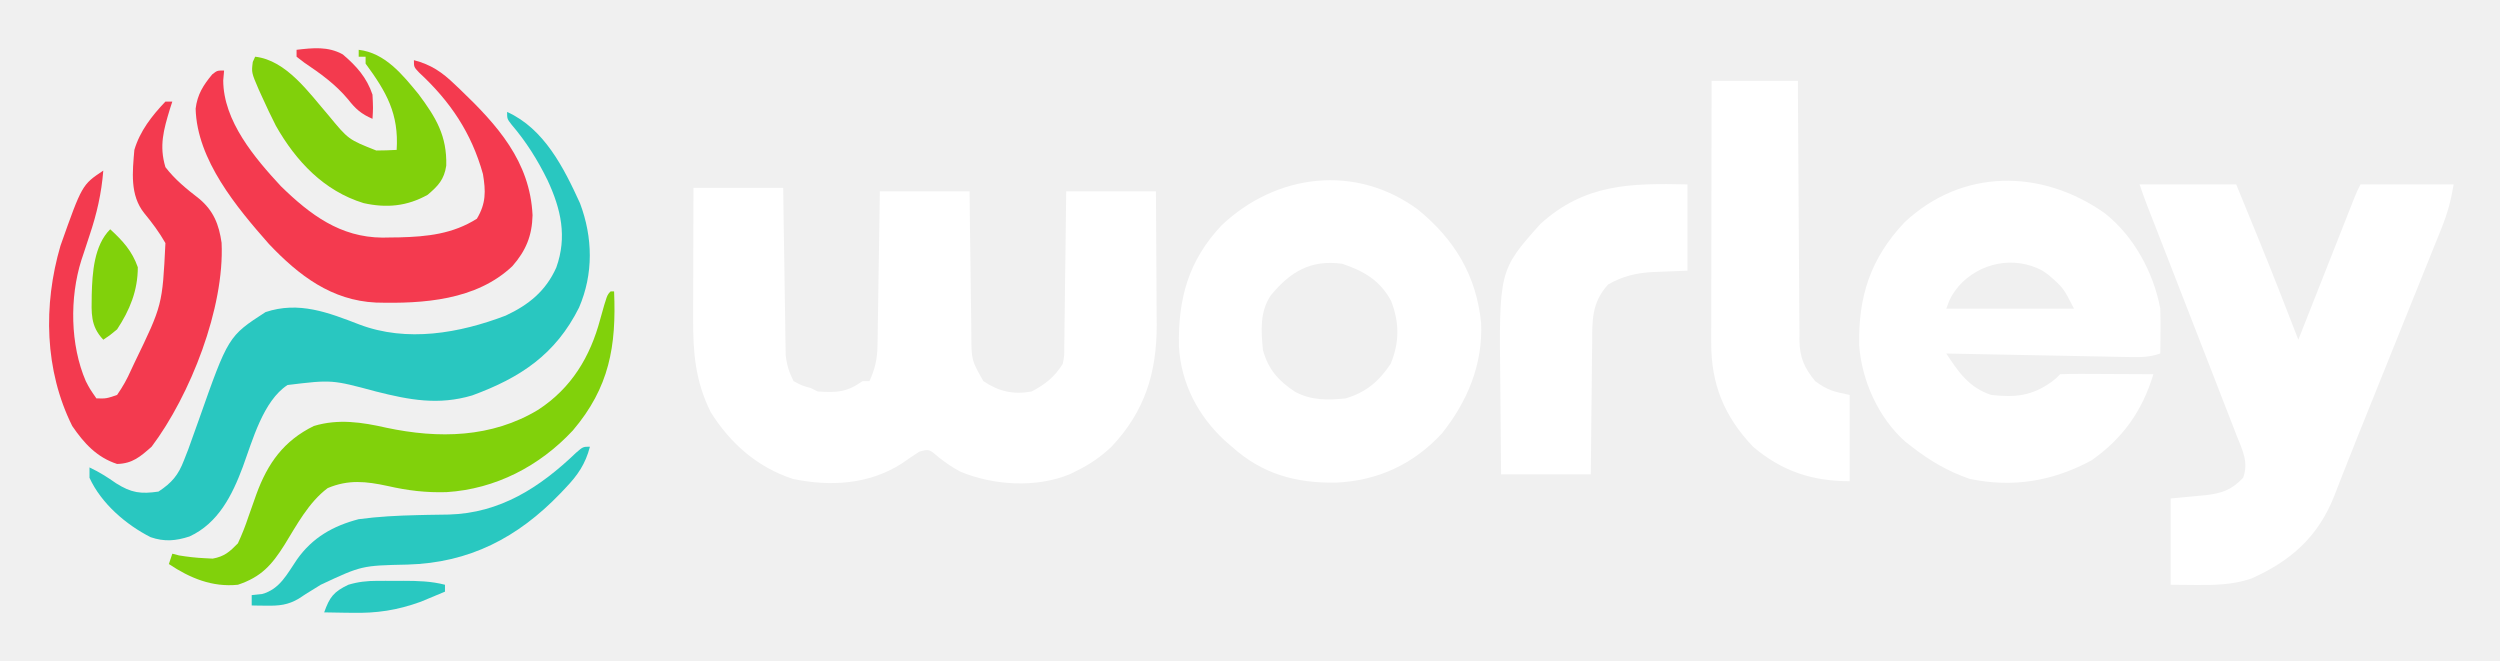
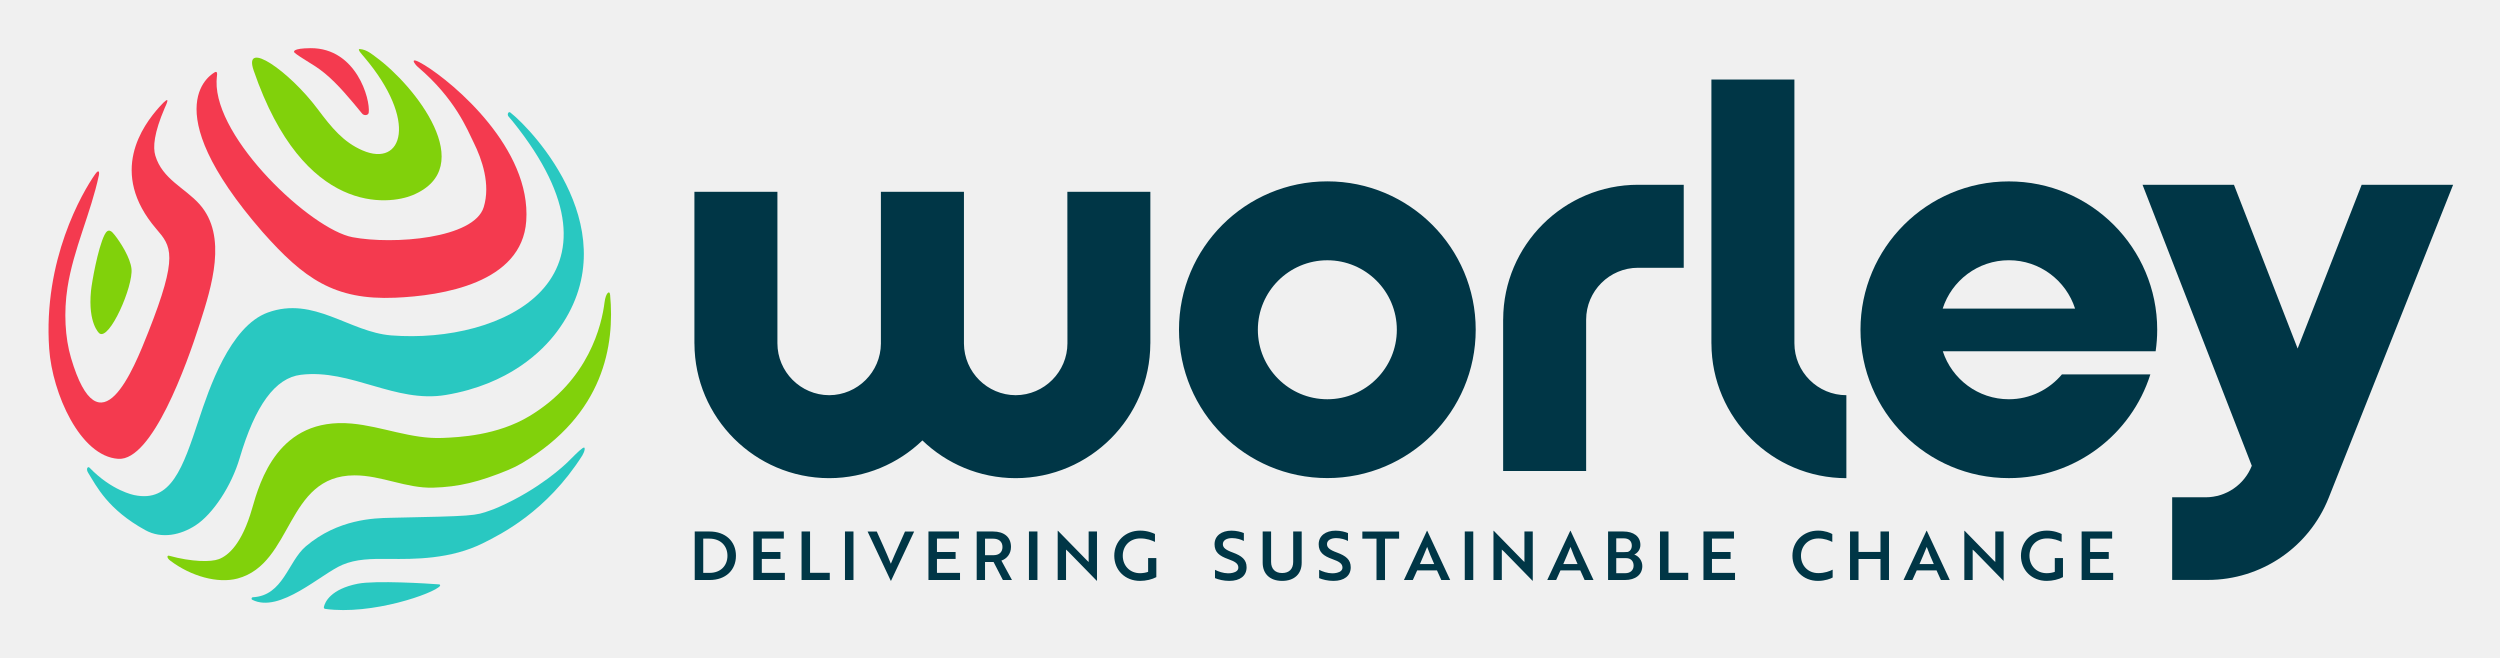
- <svg xmlns="http://www.w3.org/2000/svg" role="img" viewBox="-14.93 -14.43 724.36 191.36">
-   <path fill="#FFF" d="M186 40h26l.148 10.98c.054 3.512.111 7.023.169 10.534.038 2.439.073 4.879.104 7.318.046 3.508.104 7.015.164 10.522l.035 3.302.06 3.093.04 2.712c.312 2.847.989 4.983 2.278 7.537 2.443 1.311 2.443 1.311 5 2l2 1c5.514.362 8.378.263 13-3h2c1.583-3.517 2.26-6.308 2.319-10.157l.06-3.032.035-3.236.059-3.342c.06-3.515.106-7.03.152-10.545a9735.469 9735.469 0 0 1 .117-7.158c.098-5.843.177-11.686.258-17.529h26l.113 10.762c.046 3.442.097 6.884.149 10.326a1628.596 1628.596 0 0 1 .084 7.173c.034 3.438.086 6.876.142 10.314.006 1.068.013 2.136.019 3.236.049 7.122.049 7.122 3.492 13.19 4.489 3.028 8.71 3.961 14 3 3.953-2.088 6.637-4.219 9-8 .467-2.415.467-2.415.432-5.044l.06-3.033.019-3.252.054-3.346c.054-3.525.088-7.05.121-10.576.033-2.391.068-4.781.104-7.172.087-5.859.147-11.718.209-17.578h26c.046 6.511.086 13.021.11 19.531.01 2.211.024 4.423.041 6.634.024 3.192.036 6.385.044 9.577l.031 2.959c.002 13.948-3.44 25.042-13.125 35.326C303.985 117.953 300.835 120.123 297 122l-1.941.965c-9.805 4.037-22.092 3.267-31.727-.734-2.27-1.198-4.188-2.527-6.207-4.105-2.862-2.475-2.862-2.475-5.688-1.688-1.756 1.126-3.482 2.299-5.188 3.5-9.469 6.009-20.554 6.661-31.41 4.406C204.566 120.991 196.701 114.092 191 105c-4.498-9.051-5.147-17.335-5.098-27.305l.004-3.27c.006-3.433.018-6.867.031-10.3.005-2.333.01-4.667.014-7 .01-5.708.03-11.417.049-17.125z" />
-   <path fill="#FFF" d="M605 39h28l5.062 12.375 1.547 3.775C643.518 64.724 647.274 74.354 651 84l.639-1.619c2.189-5.548 4.379-11.096 6.57-16.643a21211.454 21211.454 0 0 0 2.453-6.216c1.173-2.974 2.348-5.947 3.522-8.921l1.111-2.819 1.031-2.608.908-2.301C668 41 668 41 669 39h27c-.81 4.857-1.753 8.31-3.557 12.79l-.789 1.974c-.859 2.146-1.727 4.289-2.595 6.432a7021.139 7021.139 0 0 0-1.822 4.539c-1.601 3.989-3.209 7.976-4.819 11.961-1.608 3.984-3.209 7.97-4.81 11.957-1.855 4.617-3.712 9.234-5.574 13.848-2.555 6.329-5.105 12.659-7.597 19.013l-1.112 2.825c-.641 1.633-1.277 3.268-1.907 4.905-4.66 11.853-12.662 18.937-24.143 23.995-5.32 1.782-10.591 1.894-16.148 1.824L614 155v-25c7.688-.75 7.688-.75 10.081-.956C628.773 128.519 631.644 127.568 635 124c1.668-4.541-.213-8.032-1.91-12.312l-.967-2.515c-1.052-2.728-2.119-5.45-3.186-8.173a5915.458 5915.458 0 0 1-2.184-5.649c-1.87-4.837-3.754-9.67-5.641-14.501-1.76-4.509-3.51-9.022-5.261-13.534-1.861-4.795-3.724-9.59-5.596-14.381l-.851-2.179c-.753-1.926-1.506-3.852-2.26-5.778C606.385 43.002 605.67 41.009 605 39z" />
-   <path fill="#FFF" d="M594.902 47.34c8.44 6.667 14.125 17.118 16.098 27.66.068 2.249.085 4.5.062 6.75l-.027 3.547-.035 2.703c-3.208 1.069-5.389 1.086-8.757 1.022l-3.579-.061-3.864-.082-3.956-.072c-3.467-.063-6.934-.132-10.401-.202-3.539-.071-7.078-.136-10.618-.201-6.942-.129-13.884-.265-20.826-.404 3.57 5.443 6.595 9.865 13 12 6.952.786 11.796.305 17.539-3.809 1.421-1.118 1.421-1.118 2.461-2.191 2-.088 4.002-.107 6.004-.098l3.682.01 3.877.025c1.283.004 2.567.009 3.889.014 3.183.012 6.366.028 9.549.049-3.186 10.573-8.836 18.604-18 25-11.188 5.998-22.717 7.955-35.246 5.316-6.199-2.119-11.603-5.292-16.754-9.316l-1.867-1.449c-7.749-6.836-12.646-17.705-13.371-27.898-.284-14.223 3.252-25.151 13.117-35.652C553.595 34.33 576.609 34.456 594.902 47.34zm-42.34 21.16c-1.823 2.265-2.624 3.683-3.562 6.5h37c-3.088-6.041-3.088-6.041-7.5-9.875l-1.719-1.18c-8.219-4.362-18.208-2.247-24.219 4.555z" />
-   <path fill="#FFF" d="M395.945 46.32c10.592 8.659 16.884 19.058 18.27 32.812.537 11.98-3.965 22.782-11.34 31.992-8.227 8.941-18.63 13.756-30.669 14.275-11.686.21-21.452-2.505-30.206-10.4l-2.09-1.812c-7.721-7.131-12.649-16.578-13.246-27.203-.293-13.778 2.689-24.868 12.371-35.145C354.908 35.862 377.843 32.992 395.945 46.32zm-42.598 24.742c-3.31 4.758-2.879 10.385-2.348 15.938 1.571 5.631 4.49 8.919 9.316 12.09 4.688 2.535 9.501 2.456 14.684 1.91 5.897-1.785 9.62-4.93 13-10 2.581-6.219 2.564-11.929.164-18.176-3.175-5.978-7.86-8.683-14.164-10.824-9.125-1.259-14.986 2.247-20.652 9.062z" />
-   <path fill="#29C7C0" d="M132 18c10.763 4.857 16.446 16.218 21.133 26.48 3.731 9.942 3.903 20.475-.289 30.203-6.79 13.599-17.025 20.353-30.957 25.457C112.116 103.049 103.71 101.462 94 99c-12.775-3.432-12.775-3.432-25.625-1.875-7.08 4.638-10.133 16.07-12.938 23.688C52.363 129.036 48.335 137.148 40 141c-3.989 1.303-7.287 1.587-11.293.215C21.527 137.569 14.393 131.422 11 124v-3c2.794 1.323 5.229 2.844 7.75 4.625 4.388 2.754 7.118 3.132 12.25 2.375 3.874-2.571 5.723-4.745 7.375-9.062l1.25-3.188c1.021-2.786 2.019-5.575 3-8.375C51.221 82.99 51.221 82.99 62 76c9.661-3.22 18.142.106 27.18 3.59 13.783 5.235 28.973 2.542 42.395-2.57 6.718-3.135 11.647-7.151 14.672-13.922 3.199-8.901 1.368-16.976-2.539-25.336-2.877-5.863-6.165-11.112-10.422-16.089C132 20 132 20 132 18z" />
-   <path fill="#FFF" d="M481 9h25l.028 7.34c.034 8.011.089 16.021.156 24.032.039 4.856.072 9.712.087 14.568.015 4.688.05 9.376.097 14.064a685.523 685.523 0 0 1 .024 5.361c.002 2.507.029 5.012.062 7.519l-.015 2.23C506.541 89.192 507.814 92.081 511 96c3.527 2.623 5.523 3.105 10 4v25c-10.845 0-19.659-2.904-28-10-8.363-8.777-12.169-18.174-12.114-30.165l-0-2.485c.001-2.705.008-5.411.016-8.116.002-1.878.003-3.755.004-5.633.004-4.939.014-9.877.025-14.815.01-5.041.015-10.081.02-15.122C480.962 28.776 480.979 18.888 481 9z" />
-   <path fill="#FFF" d="M474 39v25c-7.562.312-7.562.312-9.901.388C459.203 64.644 455.338 65.534 451 68c-4.79 5.332-4.601 10.356-4.609 17.305l-.05 3.27c-.048 3.433-.07 6.867-.091 10.3a4551.356 4551.356 0 0 1-.09 7c-.077 5.709-.118 11.416-.16 17.125h-26c-.069-6.474-.129-12.947-.165-19.421a1300.241 1300.241 0 0 0-.062-6.593c-.383-33.068-.383-33.068 11.601-46.513C444.28 38.778 457.515 38.649 474 39z" />
-   <path fill="#F43A4F" d="M105 3c4.984 1.3 8.166 3.485 11.812 7l1.567 1.482c10.774 10.312 20.258 20.811 20.996 36.455-.154 5.984-1.921 10.251-5.848 14.75-10.469 9.9-25.819 10.912-39.508 10.551-12.87-.607-22.314-7.798-30.992-16.938-9.347-10.607-20.899-24.398-21.273-39.25.49-4.086 2.23-6.831 4.809-9.926C48 6 48 6 50 6l-.25 2.875c.048 11.791 9.116 22.44 16.691 30.629 8.535 8.327 17.221 14.815 29.41 14.913L98.25 54.375l2.512-.029c8.086-.197 15.541-1 22.488-5.409 2.64-4.432 2.59-7.908 1.75-12.938-3.321-11.939-9.476-21.054-18.496-29.406C105 5 105 5 105 3z" />
-   <path fill="#81D10B" d="M162 70h1c.677 15.883-1.363 27.852-11.965 40.309-9.643 10.34-22.383 16.947-36.543 17.852-5.984.184-11.276-.45-17.117-1.785-6.264-1.348-11.373-1.909-17.375.625-5.486 4.114-8.94 10.656-12.504 16.441C63.792 149.311 60.748 152.751 54 155c-7.441.759-13.885-1.924-20-6l1-3 1.938.5c2.56.418 4.977.696 7.562.812l2.219.113C50.108 146.793 51.595 145.459 54 143c1.204-2.618 2.172-5.034 3.062-7.75a1133.351 1133.351 0 0 1 1.531-4.32l.73-2.071C62.622 119.79 67.29 113.276 76 109c7.063-2.142 13.926-1.107 21 .5 15.112 3.212 30.489 2.964 44.012-5.203C150.601 98.042 156.081 89.014 159 78c1.945-6.945 1.945-6.945 3-8z" />
-   <path fill="#F33A4F" d="M33 15h2l-.691 2.125C32.464 23.213 31.148 27.827 33 34c2.777 3.623 6.155 6.347 9.75 9.125 4.202 3.501 5.768 7.505 6.523 12.785C50.162 74.745 40.212 100.084 29 115c-3.265 2.881-5.545 4.891-10 5-5.879-1.917-9.595-6.007-13-11-8.025-16.113-8.446-35.007-3.41-52.227C8.848 39.102 8.848 39.102 15 35c-.536 6.663-1.874 12.49-4 18.812a4650.231 4650.231 0 0 0-1.625 4.957l-.727 2.175c-3.434 10.886-3.242 24.588 1.281 35.059C11.075 98.216 11.075 98.216 13 101c2.872.072 2.872.072 6-1 1.702-2.475 2.865-4.545 4.062-7.25l1.02-2.171C32.121 73.976 32.121 73.976 33 56c-1.812-3.166-3.834-5.875-6.152-8.688C22.678 42.094 23.458 35.357 24 29c1.632-5.5 5.092-9.886 9-14z" />
-   <path fill="#81D00B" d="M89 0c7.658.898 12.677 7.172 17.355 12.867 5.075 6.822 8.234 12.05 8.016 20.695-.614 4.033-2.321 5.832-5.371 8.438-5.98 3.353-11.969 3.909-18.598 2.414C78.922 40.894 70.815 32.261 65 22c-1.409-2.759-2.725-5.551-4-8.375l-.956-2.092c-2.12-4.934-2.12-4.934-1.732-8.01L59 2c9.079 1.032 15.596 10.466 21.258 16.992 5.754 6.994 5.754 6.994 13.836 10.188C96.063 29.187 98.033 29.1 100 29c.664-10.464-2.942-16.754-9-25V2h-2V0z" />
-   <path fill="#29C8C0" d="M156 115c-1.305 5.018-3.536 8.253-7.062 11.938l-1.499 1.587c-12.345 12.838-26.366 20.128-44.282 20.628C89.876 149.439 89.876 149.439 78 155a1733.746 1733.746 0 0 1-4.438 2.75l-1.871 1.234c-3.157 1.896-5.792 2.13-9.379 2.078l-2.449-.027L58 161v-3l3-.312c5.163-1.419 7.233-5.785 10.105-9.992C75.559 141.359 81.545 137.947 89 136c5.639-.763 11.287-1.041 16.973-1.176l3.037-.072a529.689 529.689 0 0 1 6.117-.094c14.848-.411 26.35-7.84 36.842-17.9C154 115 154 115 156 115z" />
-   <path fill="#81D10B" d="M17 52c3.668 3.371 6.329 6.264 8 11 0 6.72-2.309 12.398-6 18-2.168 1.793-2.168 1.793-4 3-3.803-4.014-3.411-7.767-3.353-13.061C11.824 64.589 12.306 56.694 17 52z" />
-   <path fill="#29C8C1" d="M94.371 153.867l2.49-.004 2.576.012 2.564-.012c4.128.006 7.973.095 11.998 1.137v2c-1.497.632-2.998 1.255-4.5 1.875l-2.531 1.055c-6.851 2.47-12.747 3.358-19.969 3.195l-2.348-.027c-1.884-.023-3.768-.059-5.652-.098 1.567-4.399 2.717-5.96 7-8 2.85-.859 5.401-1.128 8.371-1.133z" />
-   <path fill="#F33A4E" d="M71 0c4.746-.55 9.127-1.049 13.406 1.348C88.33 4.678 91.349 8.048 93 13c.188 3.875.188 3.875 0 7-3.232-1.382-4.915-2.868-7.062-5.625-3.705-4.433-8.011-7.491-12.777-10.711L71 2V0z" />
+ <svg xmlns="http://www.w3.org/2000/svg" role="img" viewBox="61.51 62.01 623.48 163.98">
+   <style>svg {enable-background:new 0 0 748.79 288.93}</style>
+   <style>.st0{fill:#003646}.st1{fill:#f43a4f}</style>
+   <path d="M470.04 108.09c-18.53 0-33.6 15.05-33.65 33.56h-.01v37.82h20.7v-37.72c0-7.15 5.81-12.96 12.96-12.96v.01h11.38v-20.7h-11.38zm-142.32 39.52c0 7.13-5.79 12.93-12.91 12.96-7.09-.03-12.85-5.78-12.9-12.87v-37.85H281.2v37.85c-.05 7.09-5.81 12.84-12.9 12.87-7.12-.03-12.91-5.83-12.91-12.96v-37.76h-20.7v37.85h.01c.05 18.48 15.07 33.5 33.54 33.56h.11c9-.03 17.17-3.61 23.2-9.41 6.03 5.8 14.2 9.38 23.2 9.41h.1c18.48-.06 33.49-15.08 33.54-33.56h.01v-37.85h-20.7l.02 37.76zm181.3 0V81.85h-20.7v65.85h.01c.05 18.51 15.13 33.56 33.65 33.56v-20.69c-7.14 0-12.96-5.81-12.96-12.96zm141.47-39.52l-15.97 40.84-15.88-40.84h-22.8l27.25 70.08c-1.86 4.74-6.43 7.86-11.52 7.86h-8.34v20.61h8.89c13.28 0 25.22-8.1 30.13-20.44l31.05-78.11h-22.81zm-257.95-.85c-20.44 0-37 16.57-37 37 0 20.44 16.57 37 37 37 20.44 0 37-16.57 37-37 .01-20.43-16.56-37-37-37zm0 54.34c-9.56 0-17.33-7.77-17.33-17.33s7.77-17.33 17.33-17.33c9.56 0 17.33 7.77 17.33 17.33s-7.77 17.33-17.33 17.33z" class="st0" />
+   <path d="M575.74 155.38c-3.18 3.78-7.92 6.2-13.24 6.2-7.68 0-14.21-5.03-16.47-11.97h53.08c.25-1.75.39-3.54.39-5.36 0-20.44-16.57-37-37-37-20.44 0-37 16.57-37 37 0 20.44 16.57 37 37 37 16.55 0 30.56-10.88 35.29-25.87h-22.05zm-13.23-28.47c7.72 0 14.27 5.08 16.51 12.07H546c2.23-6.99 8.78-12.07 16.51-12.07z" class="st0" />
+   <path d="M73.78 149.02c-1.57-22.12 8.24-38.99 11.45-43.55 1.06-1.51 1.06-.28.95.21-2.02 9.52-6.36 18.45-7.85 28.1-.93 6.05-.61 12.43.89 17.49 7.15 24.2 15.64 2.74 19.27-6.42 7.6-19.21 5.73-21.4 1.99-25.76-12.05-14.06-3.33-25.81.77-30.4 3.31-3.7 1.6-.37 1.33.27-2.66 6.21-2.97 9.75-2.33 11.87 1.77 5.9 7.43 8.06 11.06 12.16 7 7.93 2.97 20.53.03 29.72-3.3 10.33-11.9 34.28-20.33 33.73-9.55-.61-16.45-16.38-17.23-27.42zm86.26-12.76c11.75-.49 31.61-3.62 32.71-19.12 1.28-18.09-18.04-34.4-25.31-38.86-4.27-2.62-2.5-.23-1.72.43 9.36 7.94 12.35 15.68 13.91 18.82 2.1 4.23 4.25 10.46 2.52 16.13-2.4 7.88-22.59 9.41-32.71 7.51-10.31-1.93-34.34-24.49-33.92-38.93.02-.71.1-1.21.13-1.65.04-.6-.16-.71-.46-.62-.3.17-15.94 8.02 11.8 39.9 10.3 11.61 17.87 17.03 33.05 16.39z" class="st1" />
+   <path d="M137.98 77.19c1.63 1 2.92 1.79 4.49 3.07 3.27 2.67 6.49 6.59 9.33 10.05.05.06.12.13.18.18.46.37 1.4.3 1.49-.41.42-3.3-3.07-16.07-14.46-16.06-4.73.04-4.19.93-4.12 1.03.08.11.55.58 3.09 2.14z" class="st1" />
+   <path fill="#29c8c1" d="M206.82 173.76c-.89.59-2.6 2.38-3.68 3.44-.68.67-7.03 6.78-17.34 11.31-.65.29-1.32.54-1.99.78-3.9 1.41-4.07 1.41-25.02 1.86-3.89.08-12.98.28-21.02 7.12-4.46 3.79-5.6 12.3-13.21 12.69-.34.02-.44.47-.14.63 6.86 3.5 17.19-6.5 22.51-8.73 3.41-1.43 6.99-1.51 11.67-1.46 6.08.06 15.27.15 23.5-3.99 4.27-2.15 15.69-7.73 24.63-21.8.56-.9.97-2.44.09-1.85zm-56.1 33.83c-6.69 1.33-8.19 4.55-8.44 5.82-.04.21.1.42.31.45 11.64 1.63 27.22-3.87 28.64-5.71.12-.16.01-.39-.19-.4-2.63-.21-15.92-1.04-20.32-.16zm-40.47-14.54c4.36-2.82 8.99-9.87 11.02-16.76 3.9-13.23 8.9-20.04 15.27-20.81 12.55-1.52 23.52 7.15 36.16 5.03 15.85-2.66 24.15-11.02 27.69-15.76 18.34-24.57-6.03-50.32-11.6-54.68-.46-.36-.9.45-.46.99.49.61.8.92 1.04 1.22 31.79 39.45-2.71 55.53-30.26 53.38-10.49-.82-19.32-9.88-30.81-5.71-9.48 3.44-14.71 19.19-17.22 26.76-3.99 12-6.86 20.68-16.04 18.78-.13-.03-5.62-1.04-11.22-6.86-.37-.39-.96.27-.33 1.28 2.09 3.35 4.86 9.14 14.27 14.32 4.14 2.28 8.88 1.16 12.49-1.18z" />
+   <path fill="#81d10b" d="M149.91 180.56c6.71-.02 12.91 3.27 19.64 3.07 6.32-.19 11.35-1.38 18.73-4.42 1.19-.49 2.35-1.07 3.46-1.73 20.44-12.16 23.09-29.46 21.93-41.92-.12-1.3-1.1-.5-1.39 1.84-.69 5.59-3.87 19.42-18.71 28.37-8.1 4.89-17.65 5.29-21.72 5.46-7.79.33-15.02-2.9-22.66-3.59-18.26-1.64-22.86 14.39-24.82 21.24-2.51 8.73-5.88 11.66-8.27 12.57-1.98.76-6.8.71-12.44-.85-.47-.13-.66.5.3 1.22 5.13 3.9 11.87 5.78 16.79 4.47 13.96-3.73 11.95-25.69 29.16-25.73zm14.48-69.87c16.77-6.94.53-27.41-9.13-34.44-.9-.65-2.24-1.87-3.97-2-.85-.07.48 1.32 1.05 2 13.5 15.92 9.58 27.6-.42 23.27-4.76-2.06-7.65-5.59-11.21-10.34-7.06-9.42-18.65-17.5-15.94-9.6 12.51 36.46 33.87 33.49 39.62 31.11zm-78.12 34.44c2.52 1.98 8.52-11.78 8.03-16.11-.31-2.74-2.68-6.5-4.24-8.46-.65-.82-1.55-1.85-2.48.02-1.68 3.35-3.2 12.04-3.38 14-.78 8.07 2.04 10.52 2.07 10.55z" />
+   <g>
+     <path d="M234.77 206.66v-12.1h3.68c4 0 6.6 2.47 6.6 6.05 0 3.59-2.57 6.05-6.55 6.05h-3.73zm2.12-10.31v8.53h1.6c2.7 0 4.44-1.76 4.44-4.27 0-2.49-1.73-4.27-4.49-4.27h-1.55zm12.49 10.31v-12.1h7.61v1.78h-5.49v3.33h4.65v1.73h-4.65v3.48h5.75v1.78h-7.87zm12.03 0v-12.1h2.12v10.31h4.92v1.78h-7.04zm10.83 0v-12.1h2.12v12.1h-2.12zm11.49.19h-.07l-5.78-12.28h2.29l1.63 3.63c.72 1.65 1.33 2.97 1.88 4.4.52-1.28 1.23-2.86 1.92-4.4l1.61-3.63h2.28l-5.76 12.28zm9.33-.19v-12.1h7.61v1.78h-5.49v3.33h4.65v1.73h-4.65v3.48h5.75v1.78h-7.87zm16.11-12.1c2.74 0 4.47 1.38 4.47 3.85 0 1.78-1.08 2.96-2.39 3.41l2.64 4.84h-2.27l-2.32-4.49h-2.13v4.49h-2.08v-12.1h4.08zm-2 1.79v4.12h2.12c1.36 0 2.23-.72 2.23-2.05 0-1.34-.91-2.07-2.34-2.07h-2.01zm10.95 10.31v-12.1h2.12v12.1h-2.12zm16.91.19l-7.07-7.24c-.19-.17-.39-.37-.59-.54v7.59h-2.08v-12.28h.07l7.06 7.22.59.57v-7.61h2.08v12.28h-.06zm10.8.03c-3.75 0-6.43-2.69-6.43-6.27 0-3.56 2.72-6.27 6.45-6.27 1.81 0 3.14.57 3.7.84v1.98c-.79-.39-2.03-.87-3.63-.87-2.69 0-4.4 1.88-4.4 4.32 0 2.47 1.75 4.35 4.32 4.35.72 0 1.53-.15 2-.34v-3.43h2.05v4.75c-1.05.57-2.59.94-4.06.94zm18.69-.69v-2.07c.86.44 2.02.84 3.23.87.44 0 .86-.03 1.21-.13.86-.2 1.38-.64 1.38-1.29 0-.96-.69-1.48-2.54-2.13-2.22-.79-3.39-1.73-3.39-3.7 0-2.12 1.76-3.39 4.22-3.39 1.21 0 2.37.3 3.09.6v1.98c-.69-.39-1.85-.72-2.94-.72-1.38 0-2.3.57-2.3 1.5 0 .86.64 1.43 2.49 2.1 2.22.82 3.43 1.76 3.43 3.68 0 2.12-1.61 3.39-4.32 3.39-1.41 0-2.72-.34-3.56-.69zm21.62-3.85c0 2.79-1.81 4.54-4.87 4.54-3.04 0-4.86-1.75-4.86-4.54v-7.78h2.1v7.59c0 1.75 1.03 2.77 2.76 2.77 1.75 0 2.75-1.02 2.75-2.77v-7.59h2.12v7.78zm4.35 3.85v-2.07c.86.44 2.02.84 3.23.87.44 0 .86-.03 1.21-.13.86-.2 1.38-.64 1.38-1.29 0-.96-.69-1.48-2.54-2.13-2.22-.79-3.39-1.73-3.39-3.7 0-2.12 1.76-3.39 4.22-3.39 1.21 0 2.37.3 3.09.6v1.98c-.69-.39-1.85-.72-2.94-.72-1.38 0-2.3.57-2.3 1.5 0 .86.64 1.43 2.49 2.1 2.22.82 3.43 1.76 3.43 3.68 0 2.12-1.61 3.39-4.32 3.39-1.41 0-2.72-.34-3.56-.69zm16.43-9.84v10.32h-2.12v-10.32h-3.53v-1.78h9.17v1.78h-3.52zm10.46-1.97h.07l5.73 12.28h-2.22l-1.08-2.4h-4.94l-1.08 2.4h-2.22l5.74-12.28zm1.81 8.3c-.69-1.55-1.26-2.91-1.76-4.28-.52 1.26-1.14 2.81-1.8 4.28h3.56zm7.62 3.98v-12.1h2.12v12.1h-2.12zm16.9.19l-7.07-7.24c-.18-.17-.39-.37-.59-.54v7.59h-2.08v-12.28h.07l7.06 7.22.59.57v-7.61h2.08v12.28h-.06zm9.41-12.47h.07l5.73 12.28h-2.22l-1.08-2.4h-4.94l-1.08 2.4h-2.22l5.74-12.28zm1.82 8.3c-.69-1.55-1.26-2.91-1.76-4.28-.52 1.26-1.14 2.81-1.8 4.28h3.56zm16.15.5c0 2.18-1.75 3.48-4.32 3.48h-4.22v-12.1h3.83c2.47 0 4.23 1.19 4.23 3.36 0 1.09-.64 1.98-1.53 2.39 1.13.39 2.01 1.53 2.01 2.87zm-4.67-3.47c.35 0 .71-.02 1.03-.05.62-.2 1.02-.76 1.02-1.58 0-1.12-.76-1.81-1.95-1.81h-1.93v3.44h1.83zm-1.84 5.25h2.27c1.21 0 2.07-.72 2.07-1.88 0-1.19-.77-1.87-1.83-1.87h-2.5v3.75zm10.92 1.7v-12.1h2.12v10.31h4.92v1.78h-7.04zm10.84 0v-12.1h7.61v1.78h-5.49v3.33h4.65v1.73h-4.65v3.48h5.75v1.78h-7.87zm32.13-9.49c-.76-.39-1.95-.87-3.46-.87-2.6 0-4.35 1.88-4.35 4.32 0 2.44 1.75 4.32 4.3 4.32 1.61 0 2.84-.47 3.6-.86v1.96c-.5.29-1.88.84-3.68.84-3.65 0-6.35-2.69-6.35-6.27 0-3.56 2.71-6.27 6.4-6.27 1.75 0 3.04.57 3.54.86v1.97zm12.02 9.49v-5.24h-5.48v5.24h-2.12v-12.1h2.12v5.09h5.48v-5.09h2.12v12.1h-2.12zm11.48-12.28h.07l5.73 12.28h-2.22l-1.08-2.4h-4.94l-1.08 2.4h-2.22l5.74-12.28zm1.81 8.3c-.69-1.55-1.26-2.91-1.76-4.28-.52 1.26-1.14 2.81-1.8 4.28h3.56zm17.36 4.17l-7.07-7.24c-.18-.17-.39-.37-.59-.54v7.59h-2.08v-12.28h.07l7.06 7.22.59.57v-7.61h2.08v12.28h-.06zm10.81.03c-3.75 0-6.43-2.69-6.43-6.27 0-3.56 2.72-6.27 6.45-6.27 1.81 0 3.14.57 3.7.84v1.98c-.79-.39-2.03-.87-3.63-.87-2.69 0-4.4 1.88-4.4 4.32 0 2.47 1.75 4.35 4.32 4.35.72 0 1.53-.15 2-.34v-3.43H576v4.75c-1.05.57-2.59.94-4.05.94zm8.7-.22v-12.1h7.61v1.78h-5.49v3.33h4.65v1.73h-4.65v3.48h5.75v1.78h-7.87z" class="st0" />
+   </g>
</svg>
